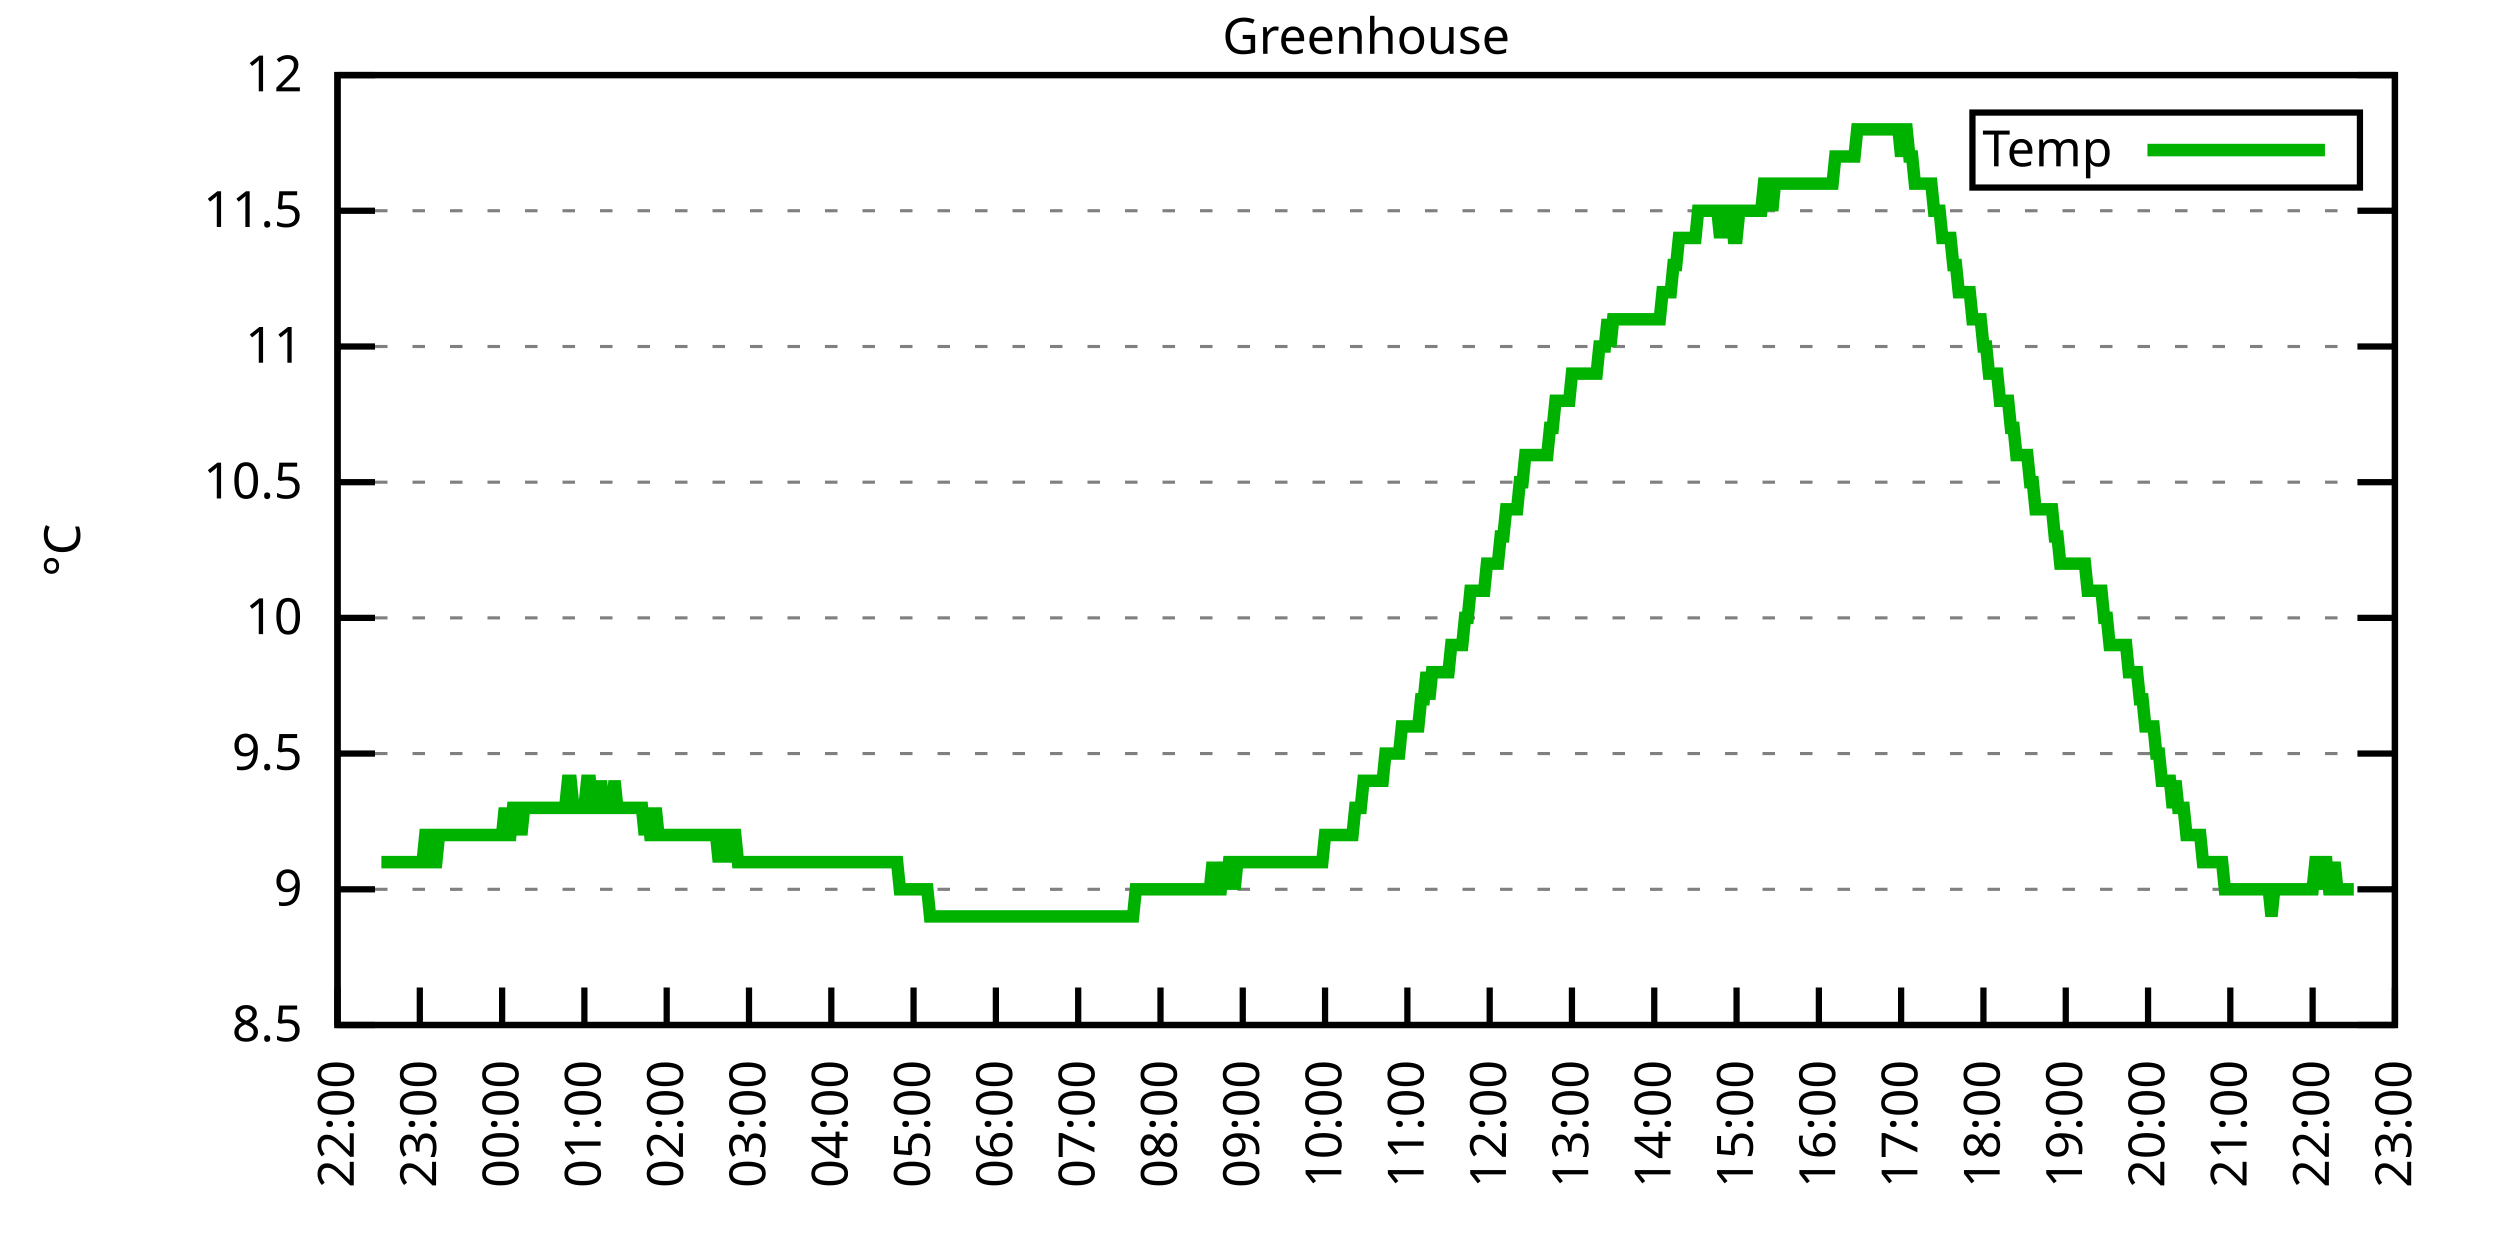
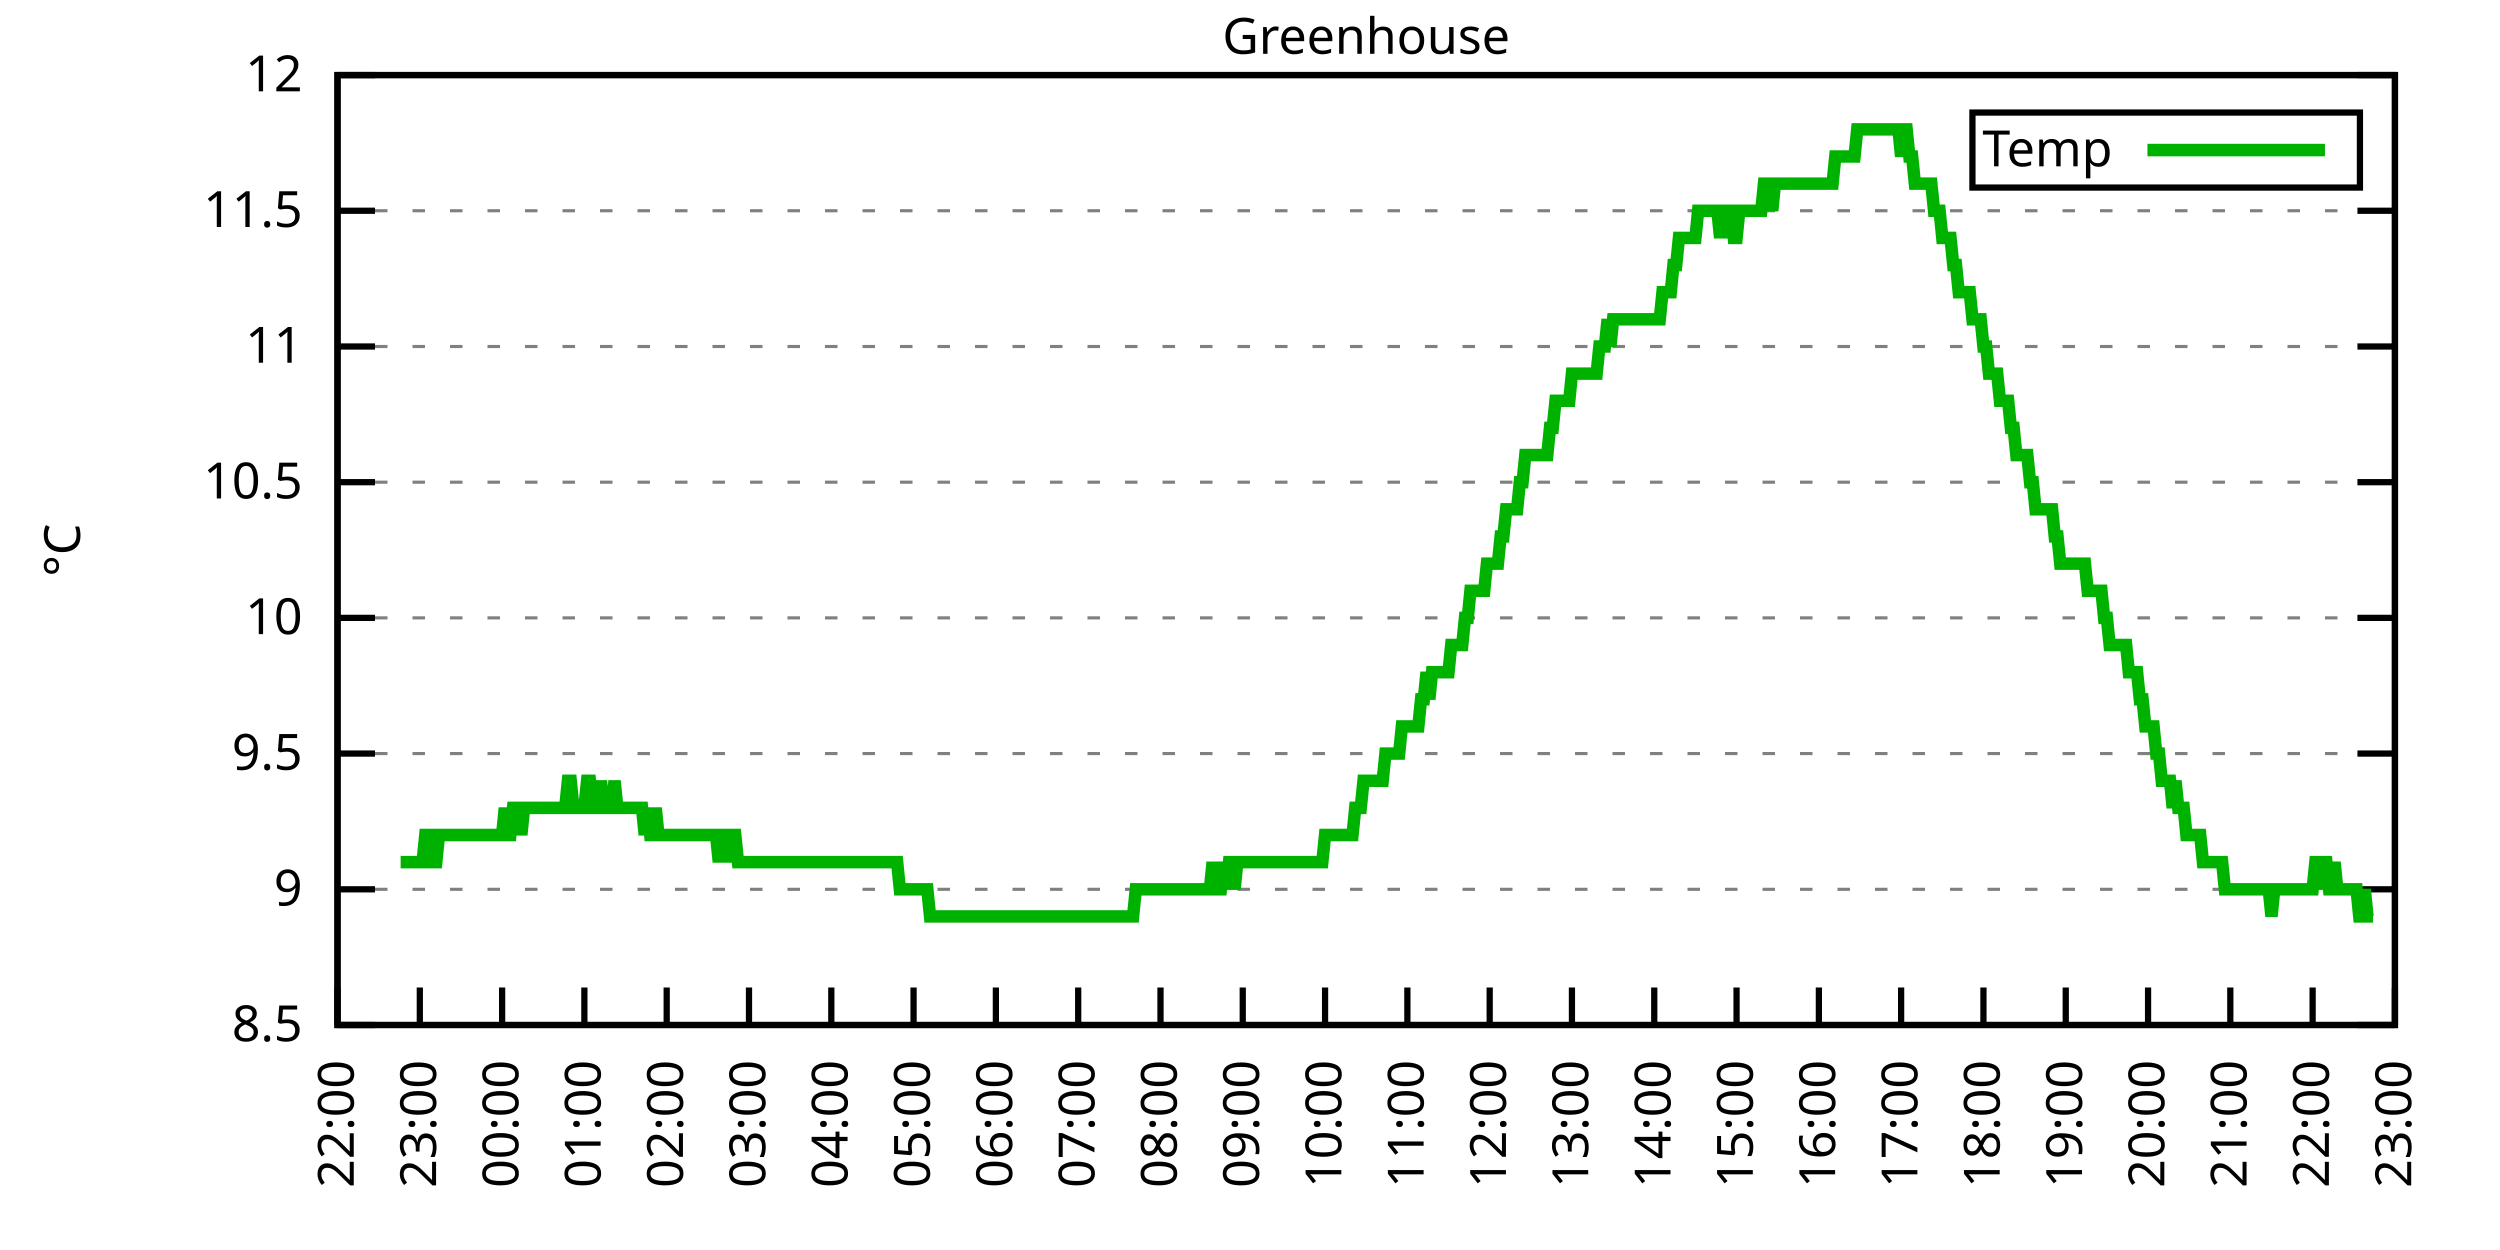
<svg xmlns="http://www.w3.org/2000/svg" xmlns:xlink="http://www.w3.org/1999/xlink" width="400" height="200" viewBox="0 0 400 200">
  <g id="gnuplot_canvas">
    <rect x="0" y="0" width="400" height="200" fill="none" />
    <defs>
      <circle id="gpDot" r="0.5" stroke-width="0.5" stroke="currentColor" />
      <path id="gpPt0" stroke-width="0.333" stroke="currentColor" d="M-1,0 h2 M0,-1 v2" />
      <path id="gpPt1" stroke-width="0.333" stroke="currentColor" d="M-1,-1 L1,1 M1,-1 L-1,1" />
      <path id="gpPt2" stroke-width="0.333" stroke="currentColor" d="M-1,0 L1,0 M0,-1 L0,1 M-1,-1 L1,1 M-1,1 L1,-1" />
      <rect id="gpPt3" stroke-width="0.333" stroke="currentColor" x="-1" y="-1" width="2" height="2" />
      <rect id="gpPt4" stroke-width="0.333" stroke="currentColor" fill="currentColor" x="-1" y="-1" width="2" height="2" />
      <circle id="gpPt5" stroke-width="0.333" stroke="currentColor" cx="0" cy="0" r="1" />
      <use xlink:href="#gpPt5" id="gpPt6" fill="currentColor" stroke="none" />
      <path id="gpPt7" stroke-width="0.333" stroke="currentColor" d="M0,-1.33 L-1.33,0.67 L1.33,0.67 z" />
      <use xlink:href="#gpPt7" id="gpPt8" fill="currentColor" stroke="none" />
      <use xlink:href="#gpPt7" id="gpPt9" stroke="currentColor" transform="rotate(180)" />
      <use xlink:href="#gpPt9" id="gpPt10" fill="currentColor" stroke="none" />
      <use xlink:href="#gpPt3" id="gpPt11" stroke="currentColor" transform="rotate(45)" />
      <use xlink:href="#gpPt11" id="gpPt12" fill="currentColor" stroke="none" />
      <path id="gpPt13" stroke-width="0.333" stroke="currentColor" d="M0,1.330 L1.265,0.411 L0.782,-1.067 L-0.782,-1.076 L-1.265,0.411 z" />
      <use xlink:href="#gpPt13" id="gpPt14" fill="currentColor" stroke="none" />
      <filter id="textbox" filterUnits="objectBoundingBox" x="0" y="0" height="1" width="1">
        <feFlood flood-color="white" flood-opacity="1" result="bgnd" />
        <feComposite in="SourceGraphic" in2="bgnd" operator="atop" />
      </filter>
      <filter id="greybox" filterUnits="objectBoundingBox" x="0" y="0" height="1" width="1">
        <feFlood flood-color="lightgrey" flood-opacity="1" result="grey" />
        <feComposite in="SourceGraphic" in2="grey" operator="atop" />
      </filter>
    </defs>
    <g fill="none" color="white" stroke="currentColor" stroke-width="1.00" stroke-linecap="butt" stroke-linejoin="miter">
</g>
    <g fill="none" color="black" stroke="currentColor" stroke-width="1.00" stroke-linecap="butt" stroke-linejoin="miter">
      <g stroke="none" shape-rendering="crispEdges">
        <polygon fill="rgb(255, 255, 255)" points="54.00,164.00 383.18,164.00 383.18,12.02 54.00,12.02 " />
      </g>
    </g>
    <g fill="none" color="black" stroke="currentColor" stroke-width="1.00" stroke-linecap="butt" stroke-linejoin="miter">
</g>
    <g fill="none" color="black" stroke="black" stroke-width="0.50" stroke-linecap="butt" stroke-linejoin="miter">
</g>
    <g fill="none" color="gray" stroke="currentColor" stroke-width="0.50" stroke-linecap="butt" stroke-linejoin="miter">
      <path stroke="gray" stroke-dasharray="2,4" class="gridline" d="M54.00,164.00 L383.19,164.00  " />
    </g>
    <g fill="none" color="gray" stroke="gray" stroke-width="1.00" stroke-linecap="butt" stroke-linejoin="miter">
</g>
    <g fill="none" color="black" stroke="currentColor" stroke-width="1.00" stroke-linecap="butt" stroke-linejoin="miter">
      <path stroke="black" d="M54.00,164.00 L60.00,164.00 M383.19,164.00 L377.19,164.00  " />
      <g transform="translate(48.40,166.60)" stroke="none" fill="black" font-family="Sans" font-size="8.00" text-anchor="end">
        <text>
          <tspan font-family="Sans"> 8.5</tspan>
        </text>
      </g>
    </g>
    <g fill="none" color="black" stroke="currentColor" stroke-width="1.00" stroke-linecap="butt" stroke-linejoin="miter">
</g>
    <g fill="none" color="black" stroke="black" stroke-width="0.50" stroke-linecap="butt" stroke-linejoin="miter">
</g>
    <g fill="none" color="gray" stroke="currentColor" stroke-width="0.50" stroke-linecap="butt" stroke-linejoin="miter">
      <path stroke="gray" stroke-dasharray="2,4" class="gridline" d="M54.00,142.29 L383.19,142.29  " />
    </g>
    <g fill="none" color="gray" stroke="gray" stroke-width="1.00" stroke-linecap="butt" stroke-linejoin="miter">
</g>
    <g fill="none" color="black" stroke="currentColor" stroke-width="1.00" stroke-linecap="butt" stroke-linejoin="miter">
      <path stroke="black" d="M54.00,142.29 L60.00,142.29 M383.19,142.29 L377.19,142.29  " />
      <g transform="translate(48.40,144.89)" stroke="none" fill="black" font-family="Sans" font-size="8.00" text-anchor="end">
        <text>
          <tspan font-family="Sans"> 9</tspan>
        </text>
      </g>
    </g>
    <g fill="none" color="black" stroke="currentColor" stroke-width="1.00" stroke-linecap="butt" stroke-linejoin="miter">
</g>
    <g fill="none" color="black" stroke="black" stroke-width="0.50" stroke-linecap="butt" stroke-linejoin="miter">
</g>
    <g fill="none" color="gray" stroke="currentColor" stroke-width="0.50" stroke-linecap="butt" stroke-linejoin="miter">
      <path stroke="gray" stroke-dasharray="2,4" class="gridline" d="M54.00,120.57 L383.19,120.57  " />
    </g>
    <g fill="none" color="gray" stroke="gray" stroke-width="1.00" stroke-linecap="butt" stroke-linejoin="miter">
</g>
    <g fill="none" color="black" stroke="currentColor" stroke-width="1.00" stroke-linecap="butt" stroke-linejoin="miter">
      <path stroke="black" d="M54.00,120.57 L60.00,120.57 M383.19,120.57 L377.19,120.57  " />
      <g transform="translate(48.40,123.17)" stroke="none" fill="black" font-family="Sans" font-size="8.00" text-anchor="end">
        <text>
          <tspan font-family="Sans"> 9.5</tspan>
        </text>
      </g>
    </g>
    <g fill="none" color="black" stroke="currentColor" stroke-width="1.00" stroke-linecap="butt" stroke-linejoin="miter">
</g>
    <g fill="none" color="black" stroke="black" stroke-width="0.50" stroke-linecap="butt" stroke-linejoin="miter">
</g>
    <g fill="none" color="gray" stroke="currentColor" stroke-width="0.50" stroke-linecap="butt" stroke-linejoin="miter">
      <path stroke="gray" stroke-dasharray="2,4" class="gridline" d="M54.00,98.86 L383.19,98.86  " />
    </g>
    <g fill="none" color="gray" stroke="gray" stroke-width="1.00" stroke-linecap="butt" stroke-linejoin="miter">
</g>
    <g fill="none" color="black" stroke="currentColor" stroke-width="1.00" stroke-linecap="butt" stroke-linejoin="miter">
      <path stroke="black" d="M54.00,98.86 L60.00,98.86 M383.19,98.86 L377.19,98.86  " />
      <g transform="translate(48.40,101.46)" stroke="none" fill="black" font-family="Sans" font-size="8.00" text-anchor="end">
        <text>
          <tspan font-family="Sans"> 10</tspan>
        </text>
      </g>
    </g>
    <g fill="none" color="black" stroke="currentColor" stroke-width="1.00" stroke-linecap="butt" stroke-linejoin="miter">
</g>
    <g fill="none" color="black" stroke="black" stroke-width="0.50" stroke-linecap="butt" stroke-linejoin="miter">
</g>
    <g fill="none" color="gray" stroke="currentColor" stroke-width="0.50" stroke-linecap="butt" stroke-linejoin="miter">
      <path stroke="gray" stroke-dasharray="2,4" class="gridline" d="M54.00,77.15 L383.19,77.15  " />
    </g>
    <g fill="none" color="gray" stroke="gray" stroke-width="1.00" stroke-linecap="butt" stroke-linejoin="miter">
</g>
    <g fill="none" color="black" stroke="currentColor" stroke-width="1.00" stroke-linecap="butt" stroke-linejoin="miter">
      <path stroke="black" d="M54.00,77.15 L60.00,77.15 M383.19,77.15 L377.19,77.15  " />
      <g transform="translate(48.40,79.75)" stroke="none" fill="black" font-family="Sans" font-size="8.00" text-anchor="end">
        <text>
          <tspan font-family="Sans"> 10.5</tspan>
        </text>
      </g>
    </g>
    <g fill="none" color="black" stroke="currentColor" stroke-width="1.00" stroke-linecap="butt" stroke-linejoin="miter">
</g>
    <g fill="none" color="black" stroke="black" stroke-width="0.50" stroke-linecap="butt" stroke-linejoin="miter">
</g>
    <g fill="none" color="gray" stroke="currentColor" stroke-width="0.50" stroke-linecap="butt" stroke-linejoin="miter">
      <path stroke="gray" stroke-dasharray="2,4" class="gridline" d="M54.00,55.44 L383.19,55.44  " />
    </g>
    <g fill="none" color="gray" stroke="gray" stroke-width="1.00" stroke-linecap="butt" stroke-linejoin="miter">
</g>
    <g fill="none" color="black" stroke="currentColor" stroke-width="1.00" stroke-linecap="butt" stroke-linejoin="miter">
      <path stroke="black" d="M54.00,55.44 L60.00,55.44 M383.19,55.44 L377.19,55.44  " />
      <g transform="translate(48.40,58.04)" stroke="none" fill="black" font-family="Sans" font-size="8.00" text-anchor="end">
        <text>
          <tspan font-family="Sans"> 11</tspan>
        </text>
      </g>
    </g>
    <g fill="none" color="black" stroke="currentColor" stroke-width="1.00" stroke-linecap="butt" stroke-linejoin="miter">
</g>
    <g fill="none" color="black" stroke="black" stroke-width="0.50" stroke-linecap="butt" stroke-linejoin="miter">
</g>
    <g fill="none" color="gray" stroke="currentColor" stroke-width="0.50" stroke-linecap="butt" stroke-linejoin="miter">
      <path stroke="gray" stroke-dasharray="2,4" class="gridline" d="M54.00,33.72 L383.19,33.72  " />
    </g>
    <g fill="none" color="gray" stroke="gray" stroke-width="1.00" stroke-linecap="butt" stroke-linejoin="miter">
</g>
    <g fill="none" color="black" stroke="currentColor" stroke-width="1.00" stroke-linecap="butt" stroke-linejoin="miter">
      <path stroke="black" d="M54.00,33.72 L60.00,33.72 M383.19,33.72 L377.19,33.72  " />
      <g transform="translate(48.40,36.32)" stroke="none" fill="black" font-family="Sans" font-size="8.00" text-anchor="end">
        <text>
          <tspan font-family="Sans"> 11.5</tspan>
        </text>
      </g>
    </g>
    <g fill="none" color="black" stroke="currentColor" stroke-width="1.00" stroke-linecap="butt" stroke-linejoin="miter">
</g>
    <g fill="none" color="black" stroke="black" stroke-width="0.50" stroke-linecap="butt" stroke-linejoin="miter">
</g>
    <g fill="none" color="gray" stroke="currentColor" stroke-width="0.50" stroke-linecap="butt" stroke-linejoin="miter">
      <path stroke="gray" stroke-dasharray="2,4" class="gridline" d="M54.00,12.01 L383.19,12.01  " />
    </g>
    <g fill="none" color="gray" stroke="gray" stroke-width="1.00" stroke-linecap="butt" stroke-linejoin="miter">
</g>
    <g fill="none" color="black" stroke="currentColor" stroke-width="1.00" stroke-linecap="butt" stroke-linejoin="miter">
      <path stroke="black" d="M54.00,12.01 L60.00,12.01 M383.19,12.01 L377.19,12.01  " />
      <g transform="translate(48.40,14.61)" stroke="none" fill="black" font-family="Sans" font-size="8.00" text-anchor="end">
        <text>
          <tspan font-family="Sans"> 12</tspan>
        </text>
      </g>
    </g>
    <g fill="none" color="black" stroke="currentColor" stroke-width="1.00" stroke-linecap="butt" stroke-linejoin="miter">
      <path stroke="black" d="M54.00,164.00 L54.00,158.00  " />
      <g transform="translate(56.60,169.60) rotate(270.00)" stroke="none" fill="black" font-family="Sans" font-size="8.00" text-anchor="end">
        <text>
          <tspan font-family="Sans">22:00</tspan>
        </text>
      </g>
    </g>
    <g fill="none" color="black" stroke="currentColor" stroke-width="1.00" stroke-linecap="butt" stroke-linejoin="miter">
      <path stroke="black" d="M67.17,164.00 L67.17,158.00  " />
      <g transform="translate(69.77,169.60) rotate(270.00)" stroke="none" fill="black" font-family="Sans" font-size="8.00" text-anchor="end">
        <text>
          <tspan font-family="Sans">23:00</tspan>
        </text>
      </g>
    </g>
    <g fill="none" color="black" stroke="currentColor" stroke-width="1.00" stroke-linecap="butt" stroke-linejoin="miter">
      <path stroke="black" d="M80.34,164.00 L80.34,158.00  " />
      <g transform="translate(82.94,169.60) rotate(270.00)" stroke="none" fill="black" font-family="Sans" font-size="8.00" text-anchor="end">
        <text>
          <tspan font-family="Sans">00:00</tspan>
        </text>
      </g>
    </g>
    <g fill="none" color="black" stroke="currentColor" stroke-width="1.00" stroke-linecap="butt" stroke-linejoin="miter">
      <path stroke="black" d="M93.50,164.00 L93.50,158.00  " />
      <g transform="translate(96.10,169.60) rotate(270.00)" stroke="none" fill="black" font-family="Sans" font-size="8.00" text-anchor="end">
        <text>
          <tspan font-family="Sans">01:00</tspan>
        </text>
      </g>
    </g>
    <g fill="none" color="black" stroke="currentColor" stroke-width="1.00" stroke-linecap="butt" stroke-linejoin="miter">
      <path stroke="black" d="M106.67,164.00 L106.67,158.00  " />
      <g transform="translate(109.27,169.60) rotate(270.00)" stroke="none" fill="black" font-family="Sans" font-size="8.00" text-anchor="end">
        <text>
          <tspan font-family="Sans">02:00</tspan>
        </text>
      </g>
    </g>
    <g fill="none" color="black" stroke="currentColor" stroke-width="1.00" stroke-linecap="butt" stroke-linejoin="miter">
      <path stroke="black" d="M119.84,164.00 L119.84,158.00  " />
      <g transform="translate(122.44,169.60) rotate(270.00)" stroke="none" fill="black" font-family="Sans" font-size="8.00" text-anchor="end">
        <text>
          <tspan font-family="Sans">03:00</tspan>
        </text>
      </g>
    </g>
    <g fill="none" color="black" stroke="currentColor" stroke-width="1.00" stroke-linecap="butt" stroke-linejoin="miter">
      <path stroke="black" d="M133.01,164.00 L133.01,158.00  " />
      <g transform="translate(135.61,169.60) rotate(270.00)" stroke="none" fill="black" font-family="Sans" font-size="8.00" text-anchor="end">
        <text>
          <tspan font-family="Sans">04:00</tspan>
        </text>
      </g>
    </g>
    <g fill="none" color="black" stroke="currentColor" stroke-width="1.00" stroke-linecap="butt" stroke-linejoin="miter">
      <path stroke="black" d="M146.17,164.00 L146.17,158.00  " />
      <g transform="translate(148.77,169.60) rotate(270.00)" stroke="none" fill="black" font-family="Sans" font-size="8.00" text-anchor="end">
        <text>
          <tspan font-family="Sans">05:00</tspan>
        </text>
      </g>
    </g>
    <g fill="none" color="black" stroke="currentColor" stroke-width="1.00" stroke-linecap="butt" stroke-linejoin="miter">
      <path stroke="black" d="M159.34,164.00 L159.34,158.00  " />
      <g transform="translate(161.94,169.60) rotate(270.00)" stroke="none" fill="black" font-family="Sans" font-size="8.00" text-anchor="end">
        <text>
          <tspan font-family="Sans">06:00</tspan>
        </text>
      </g>
    </g>
    <g fill="none" color="black" stroke="currentColor" stroke-width="1.00" stroke-linecap="butt" stroke-linejoin="miter">
      <path stroke="black" d="M172.51,164.00 L172.51,158.00  " />
      <g transform="translate(175.11,169.60) rotate(270.00)" stroke="none" fill="black" font-family="Sans" font-size="8.00" text-anchor="end">
        <text>
          <tspan font-family="Sans">07:00</tspan>
        </text>
      </g>
    </g>
    <g fill="none" color="black" stroke="currentColor" stroke-width="1.00" stroke-linecap="butt" stroke-linejoin="miter">
      <path stroke="black" d="M185.68,164.00 L185.68,158.00  " />
      <g transform="translate(188.28,169.60) rotate(270.00)" stroke="none" fill="black" font-family="Sans" font-size="8.00" text-anchor="end">
        <text>
          <tspan font-family="Sans">08:00</tspan>
        </text>
      </g>
    </g>
    <g fill="none" color="black" stroke="currentColor" stroke-width="1.00" stroke-linecap="butt" stroke-linejoin="miter">
      <path stroke="black" d="M198.84,164.00 L198.84,158.00  " />
      <g transform="translate(201.44,169.60) rotate(270.00)" stroke="none" fill="black" font-family="Sans" font-size="8.00" text-anchor="end">
        <text>
          <tspan font-family="Sans">09:00</tspan>
        </text>
      </g>
    </g>
    <g fill="none" color="black" stroke="currentColor" stroke-width="1.00" stroke-linecap="butt" stroke-linejoin="miter">
      <path stroke="black" d="M212.01,164.00 L212.01,158.00  " />
      <g transform="translate(214.61,169.60) rotate(270.00)" stroke="none" fill="black" font-family="Sans" font-size="8.00" text-anchor="end">
        <text>
          <tspan font-family="Sans">10:00</tspan>
        </text>
      </g>
    </g>
    <g fill="none" color="black" stroke="currentColor" stroke-width="1.00" stroke-linecap="butt" stroke-linejoin="miter">
      <path stroke="black" d="M225.18,164.00 L225.18,158.00  " />
      <g transform="translate(227.78,169.60) rotate(270.00)" stroke="none" fill="black" font-family="Sans" font-size="8.00" text-anchor="end">
        <text>
          <tspan font-family="Sans">11:00</tspan>
        </text>
      </g>
    </g>
    <g fill="none" color="black" stroke="currentColor" stroke-width="1.00" stroke-linecap="butt" stroke-linejoin="miter">
      <path stroke="black" d="M238.35,164.00 L238.35,158.00  " />
      <g transform="translate(240.95,169.60) rotate(270.00)" stroke="none" fill="black" font-family="Sans" font-size="8.00" text-anchor="end">
        <text>
          <tspan font-family="Sans">12:00</tspan>
        </text>
      </g>
    </g>
    <g fill="none" color="black" stroke="currentColor" stroke-width="1.00" stroke-linecap="butt" stroke-linejoin="miter">
      <path stroke="black" d="M251.51,164.00 L251.51,158.00  " />
      <g transform="translate(254.11,169.60) rotate(270.00)" stroke="none" fill="black" font-family="Sans" font-size="8.00" text-anchor="end">
        <text>
          <tspan font-family="Sans">13:00</tspan>
        </text>
      </g>
    </g>
    <g fill="none" color="black" stroke="currentColor" stroke-width="1.00" stroke-linecap="butt" stroke-linejoin="miter">
      <path stroke="black" d="M264.68,164.00 L264.68,158.00  " />
      <g transform="translate(267.28,169.60) rotate(270.00)" stroke="none" fill="black" font-family="Sans" font-size="8.00" text-anchor="end">
        <text>
          <tspan font-family="Sans">14:00</tspan>
        </text>
      </g>
    </g>
    <g fill="none" color="black" stroke="currentColor" stroke-width="1.00" stroke-linecap="butt" stroke-linejoin="miter">
      <path stroke="black" d="M277.85,164.00 L277.85,158.00  " />
      <g transform="translate(280.45,169.60) rotate(270.00)" stroke="none" fill="black" font-family="Sans" font-size="8.00" text-anchor="end">
        <text>
          <tspan font-family="Sans">15:00</tspan>
        </text>
      </g>
    </g>
    <g fill="none" color="black" stroke="currentColor" stroke-width="1.00" stroke-linecap="butt" stroke-linejoin="miter">
      <path stroke="black" d="M291.02,164.00 L291.02,158.00  " />
      <g transform="translate(293.62,169.60) rotate(270.00)" stroke="none" fill="black" font-family="Sans" font-size="8.00" text-anchor="end">
        <text>
          <tspan font-family="Sans">16:00</tspan>
        </text>
      </g>
    </g>
    <g fill="none" color="black" stroke="currentColor" stroke-width="1.00" stroke-linecap="butt" stroke-linejoin="miter">
      <path stroke="black" d="M304.18,164.00 L304.18,158.00  " />
      <g transform="translate(306.78,169.60) rotate(270.00)" stroke="none" fill="black" font-family="Sans" font-size="8.00" text-anchor="end">
        <text>
          <tspan font-family="Sans">17:00</tspan>
        </text>
      </g>
    </g>
    <g fill="none" color="black" stroke="currentColor" stroke-width="1.00" stroke-linecap="butt" stroke-linejoin="miter">
      <path stroke="black" d="M317.35,164.00 L317.35,158.00  " />
      <g transform="translate(319.95,169.60) rotate(270.00)" stroke="none" fill="black" font-family="Sans" font-size="8.00" text-anchor="end">
        <text>
          <tspan font-family="Sans">18:00</tspan>
        </text>
      </g>
    </g>
    <g fill="none" color="black" stroke="currentColor" stroke-width="1.00" stroke-linecap="butt" stroke-linejoin="miter">
      <path stroke="black" d="M330.52,164.00 L330.52,158.00  " />
      <g transform="translate(333.12,169.60) rotate(270.00)" stroke="none" fill="black" font-family="Sans" font-size="8.00" text-anchor="end">
        <text>
          <tspan font-family="Sans">19:00</tspan>
        </text>
      </g>
    </g>
    <g fill="none" color="black" stroke="currentColor" stroke-width="1.00" stroke-linecap="butt" stroke-linejoin="miter">
      <path stroke="black" d="M343.69,164.00 L343.69,158.00  " />
      <g transform="translate(346.29,169.60) rotate(270.00)" stroke="none" fill="black" font-family="Sans" font-size="8.00" text-anchor="end">
        <text>
          <tspan font-family="Sans">20:00</tspan>
        </text>
      </g>
    </g>
    <g fill="none" color="black" stroke="currentColor" stroke-width="1.00" stroke-linecap="butt" stroke-linejoin="miter">
      <path stroke="black" d="M356.85,164.00 L356.85,158.00  " />
      <g transform="translate(359.45,169.60) rotate(270.00)" stroke="none" fill="black" font-family="Sans" font-size="8.00" text-anchor="end">
        <text>
          <tspan font-family="Sans">21:00</tspan>
        </text>
      </g>
    </g>
    <g fill="none" color="black" stroke="currentColor" stroke-width="1.00" stroke-linecap="butt" stroke-linejoin="miter">
      <path stroke="black" d="M370.02,164.00 L370.02,158.00  " />
      <g transform="translate(372.62,169.60) rotate(270.00)" stroke="none" fill="black" font-family="Sans" font-size="8.00" text-anchor="end">
        <text>
          <tspan font-family="Sans">22:00</tspan>
        </text>
      </g>
    </g>
    <g fill="none" color="black" stroke="currentColor" stroke-width="1.00" stroke-linecap="butt" stroke-linejoin="miter">
      <path stroke="black" d="M383.19,164.00 L383.19,158.00  " />
      <g transform="translate(385.79,169.60) rotate(270.00)" stroke="none" fill="black" font-family="Sans" font-size="8.00" text-anchor="end">
        <text>
          <tspan font-family="Sans">23:00</tspan>
        </text>
      </g>
    </g>
    <g fill="none" color="black" stroke="currentColor" stroke-width="1.00" stroke-linecap="butt" stroke-linejoin="miter">
</g>
    <g fill="none" color="black" stroke="currentColor" stroke-width="1.00" stroke-linecap="butt" stroke-linejoin="miter">
      <path stroke="black" d="M54.00,12.01 L54.00,164.00 L383.19,164.00 L383.19,12.01 L54.00,12.01 Z  " />
    </g>
    <g fill="none" color="black" stroke="currentColor" stroke-width="1.00" stroke-linecap="butt" stroke-linejoin="miter">
</g>
    <g fill="none" color="black" stroke="currentColor" stroke-width="1.00" stroke-linecap="butt" stroke-linejoin="miter">
      <path stroke="black" d="M315.59,30.01 L315.59,18.01 L377.59,18.01 L377.59,30.01 L315.59,30.01 Z  " />
    </g>
    <g id="Greenhouse_plot_1">
      <g fill="none" color="white" stroke="black" stroke-width="2.00" stroke-linecap="butt" stroke-linejoin="miter">
</g>
      <g fill="none" color="black" stroke="currentColor" stroke-width="2.00" stroke-linecap="butt" stroke-linejoin="miter">
        <g transform="translate(337.99,26.61)" stroke="none" fill="black" font-family="Sans" font-size="8.00" text-anchor="end">
          <text>
            <tspan font-family="Sans">Temp</tspan>
          </text>
        </g>
      </g>
      <g fill="none" color="black" stroke="currentColor" stroke-width="2.00" stroke-linecap="butt" stroke-linejoin="miter">
-         <path stroke="rgb(  0, 178,   0)" d="M343.59,24.01 L371.99,24.01 M61.02,137.94 L61.46,137.94 L61.90,137.94 L62.34,137.94 L62.78,137.94 L63.22,137.94   L63.66,137.94 L64.10,137.94 L64.53,137.94 L64.97,137.94 L65.41,137.94 L65.85,137.94 L66.29,137.94 L66.73,137.94   L67.17,137.94 L67.61,137.94 L68.05,133.60 L68.48,133.60 L68.92,137.94 L69.36,137.94 L69.80,137.94 L70.24,133.60   L70.68,133.60 L71.12,133.60 L71.56,133.60 L72.00,133.60 L72.43,133.60 L72.87,133.60 L73.31,133.60 L73.75,133.60   L74.19,133.60 L74.63,133.60 L75.07,133.60 L75.51,133.60 L75.95,133.60 L76.38,133.60 L76.82,133.60 L77.26,133.60   L77.70,133.60 L78.14,133.60 L78.58,133.60 L79.02,133.60 L79.46,133.60 L79.90,133.60 L80.34,133.60 L80.77,129.26   L81.21,133.60 L81.65,133.60 L82.09,129.26 L82.53,129.26 L82.97,129.26 L83.41,133.60 L83.85,129.26 L84.29,129.26   L84.72,129.26 L85.16,129.26 L85.60,129.26 L86.04,129.26 L86.48,129.26 L86.92,129.26 L87.36,129.26 L87.80,129.26   L88.24,129.26 L88.67,129.26 L89.11,129.26 L89.55,129.26 L89.99,129.26 L90.43,129.26 L90.87,124.92 L91.31,124.92   L91.75,129.26 L92.19,129.26 L92.62,129.26 L93.06,129.26 L93.50,129.26 L93.94,124.92 L94.38,124.92 L94.82,129.26   L95.26,129.26 L95.70,129.26 L96.14,124.92 L96.58,129.26 L97.01,129.26 L97.45,129.26 L97.89,129.26 L98.33,124.92   L98.77,129.26 L99.21,129.26 L99.65,129.26 L100.09,129.26 L100.53,129.26 L100.96,129.26 L101.40,129.26 L101.84,129.26   L102.28,129.26 L102.72,129.26 L103.16,133.60 L103.60,129.26 L104.04,133.60 L104.48,133.60 L104.91,129.26 L105.35,133.60   L105.79,133.60 L106.23,133.60 L106.67,133.60 L107.11,133.60 L107.55,133.60 L107.99,133.60 L108.43,133.60 L108.87,133.60   L109.30,133.60 L109.74,133.60 L110.18,133.60 L110.62,133.60 L111.06,133.60 L111.50,133.60 L111.94,133.60 L112.38,133.60   L112.82,133.60 L113.25,133.60 L113.69,133.60 L114.13,133.60 L114.57,133.60 L115.01,137.94 L115.45,133.60 L115.89,133.60   L116.33,137.94 L116.77,133.60 L117.20,133.60 L117.64,133.60 L118.08,137.94 L118.52,137.94 L118.96,137.94 L119.40,137.94   L119.84,137.94 L120.28,137.94 L120.72,137.94 L121.15,137.94 L121.59,137.94 L122.03,137.94 L122.47,137.94 L122.91,137.94   L123.35,137.94 L123.79,137.94 L124.23,137.94 L124.67,137.94 L125.11,137.94 L125.54,137.94 L125.98,137.94 L126.42,137.94   L126.86,137.94 L127.30,137.94 L127.74,137.94 L128.18,137.94 L128.62,137.94 L129.06,137.94 L129.49,137.94 L129.93,137.94   L130.37,137.94 L130.81,137.94 L131.25,137.94 L131.69,137.94 L132.13,137.94 L132.57,137.94 L133.01,137.94 L133.44,137.94   L133.88,137.94 L134.32,137.94 L134.76,137.94 L135.20,137.94 L135.64,137.94 L136.08,137.94 L136.52,137.94 L136.96,137.94   L137.39,137.94 L137.83,137.94 L138.27,137.94 L138.71,137.94 L139.15,137.94 L139.59,137.94 L140.03,137.94 L140.47,137.94   L140.91,137.94 L141.35,137.94 L141.78,137.94 L142.22,137.94 L142.66,137.94 L143.10,137.94 L143.54,137.94 L143.98,142.29   L144.42,142.29 L144.86,142.29 L145.30,142.29 L145.73,142.29 L146.17,142.29 L146.61,142.29 L147.05,142.29 L147.49,142.29   L147.93,142.29 L148.37,142.29 L148.81,146.63 L149.25,146.63 L149.68,146.63 L150.12,146.63 L150.56,146.63 L151.00,146.63   L151.44,146.63 L151.88,146.63 L152.32,146.63 L152.76,146.63 L153.20,146.63 L153.63,146.63 L154.07,146.63 L154.51,146.63   L154.95,146.63 L155.39,146.63 L155.83,146.63 L156.27,146.63 L156.71,146.63 L157.15,146.63 L157.59,146.63 L158.02,146.63   L158.46,146.63 L158.90,146.63 L159.34,146.63 L159.78,146.63 L160.22,146.63 L160.66,146.63 L161.10,146.63 L161.54,146.63   L161.97,146.63 L162.41,146.63 L162.85,146.63 L163.29,146.63 L163.73,146.63 L164.17,146.63 L164.61,146.63 L165.05,146.63   L165.49,146.63 L165.92,146.63 L166.36,146.63 L166.80,146.63 L167.24,146.63 L167.68,146.63 L168.12,146.63 L168.56,146.63   L169.00,146.63 L169.44,146.63 L169.87,146.63 L170.31,146.63 L170.75,146.63 L171.19,146.63 L171.63,146.63 L172.07,146.63   L172.51,146.63 L172.95,146.63 L173.39,146.63 L173.83,146.63 L174.26,146.63 L174.70,146.63 L175.14,146.63 L175.58,146.63   L176.02,146.63 L176.46,146.63 L176.90,146.63 L177.34,146.63 L177.78,146.63 L178.21,146.63 L178.65,146.63 L179.09,146.63   L179.53,146.63 L179.97,146.63 L180.41,146.63 L180.85,146.63 L181.29,146.63 L181.73,142.29 L182.16,142.29 L182.60,142.29   L183.04,142.29 L183.48,142.29 L183.92,142.29 L184.36,142.29 L184.80,142.29 L185.24,142.29 L185.68,142.29 L186.11,142.29   L186.55,142.29 L186.99,142.29 L187.43,142.29 L187.87,142.29 L188.31,142.29 L188.75,142.29 L189.19,142.29 L189.63,142.29   L190.07,142.29 L190.50,142.29 L190.94,142.29 L191.38,142.29 L191.82,142.29 L192.26,142.29 L192.70,142.29 L193.14,142.29   L193.58,142.29 L194.02,137.94 L194.45,142.29 L194.89,142.29 L195.33,142.29 L195.77,137.94 L196.21,142.29 L196.65,137.94   L197.09,137.94 L197.53,142.29 L197.97,137.94 L198.40,137.94 L198.84,137.94 L199.28,137.94 L199.72,137.94 L200.16,137.94   L200.60,137.94 L201.04,137.94 L201.48,137.94 L201.92,137.94 L202.35,137.94 L202.79,137.94 L203.23,137.94 L203.67,137.94   L204.11,137.94 L204.55,137.94 L204.99,137.94 L205.43,137.94 L205.87,137.94 L206.31,137.94 L206.74,137.94 L207.18,137.94   L207.62,137.94 L208.06,137.94 L208.50,137.94 L208.94,137.94 L209.38,137.94 L209.82,137.94 L210.26,137.94 L210.69,137.94   L211.13,137.94 L211.57,137.94 L212.01,133.60 L212.45,133.60 L212.89,133.60 L213.33,133.60 L213.77,133.60 L214.21,133.60   L214.64,133.60 L215.08,133.60 L215.52,133.60 L215.96,133.60 L216.40,133.60 L216.84,129.26 L217.28,129.26 L217.72,129.26   L218.16,124.92 L218.60,124.92 L219.03,124.92 L219.47,124.92 L219.91,124.92 L220.35,124.92 L220.79,124.92 L221.23,124.92   L221.67,120.57 L222.11,120.57 L222.55,120.57 L222.98,120.57 L223.42,120.57 L223.86,120.57 L224.30,116.23 L224.74,116.23   L225.18,116.23 L225.62,116.23 L226.06,116.23 L226.50,116.23 L226.93,116.23 L227.37,111.89 L227.81,111.89 L228.25,107.55   L228.69,111.89 L229.13,107.55 L229.57,107.55 L230.01,107.55 L230.45,107.55 L230.88,107.55 L231.32,107.55 L231.76,107.55   L232.20,103.20 L232.64,103.20 L233.08,103.20 L233.52,103.20 L233.96,103.20 L234.40,98.86 L234.84,98.86 L235.27,94.52   L235.71,94.52 L236.15,94.52 L236.59,94.52 L237.03,94.52 L237.47,94.52 L237.91,90.18 L238.35,90.18 L238.79,90.18   L239.22,90.18 L239.66,90.18 L240.10,85.83 L240.54,85.83 L240.98,81.49 L241.42,81.49 L241.86,81.49 L242.30,81.49   L242.74,81.49 L243.17,77.15 L243.61,77.15 L244.05,72.81 L244.49,72.81 L244.93,72.81 L245.37,72.81 L245.81,72.81   L246.25,72.81 L246.69,72.81 L247.12,72.81 L247.56,72.81 L248.00,68.46 L248.44,68.46 L248.88,64.12 L249.32,64.12   L249.76,64.12 L250.20,64.12 L250.64,64.12 L251.08,64.12 L251.51,59.78 L251.95,59.78 L252.39,59.78 L252.83,59.78   L253.27,59.78 L253.71,59.78 L254.15,59.78 L254.59,59.78 L255.03,59.78 L255.46,59.78 L255.90,55.44 L256.34,55.44   L256.78,55.44 L257.22,51.09 L257.66,55.44 L258.10,51.09 L258.54,51.09 L258.98,51.09 L259.41,51.09 L259.85,51.09   L260.29,51.09 L260.73,51.09 L261.17,51.09 L261.61,51.09 L262.05,51.09 L262.49,51.09 L262.93,51.09 L263.36,51.09   L263.80,51.09 L264.24,51.09 L264.68,51.09 L265.12,51.09 L265.56,51.09 L266.00,46.75 L266.44,46.75 L266.88,46.75   L267.32,46.75 L267.75,42.41 L268.19,42.41 L268.63,38.07 L269.07,38.07 L269.51,38.07 L269.95,38.07 L270.39,38.07   L270.83,38.07 L271.27,38.07 L271.70,33.72 L272.14,33.72 L272.58,33.72 L273.02,33.72 L273.46,33.72 L273.90,33.72   L274.34,33.72 L274.78,33.72 L275.22,38.07 L275.65,33.72 L276.09,38.07 L276.53,33.72 L276.97,33.72 L277.41,38.07   L277.85,38.07 L278.29,33.72 L278.73,33.72 L279.17,33.72 L279.60,33.72 L280.04,33.72 L280.48,33.72 L280.92,33.72   L281.36,33.72 L281.80,33.72 L282.24,29.38 L282.68,29.38 L283.12,29.38 L283.56,33.72 L283.99,29.38 L284.43,29.38   L284.87,29.38 L285.31,29.38 L285.75,29.38 L286.19,29.38 L286.63,29.38 L287.07,29.38 L287.51,29.38 L287.94,29.38   L288.38,29.38 L288.82,29.38 L289.26,29.38 L289.70,29.38 L290.14,29.38 L290.58,29.38 L291.02,29.38 L291.46,29.38   L291.89,29.38 L292.33,29.38 L292.77,29.38 L293.21,29.38 L293.65,25.04 L294.09,25.04 L294.53,25.04 L294.97,25.04   L295.41,25.04 L295.84,25.04 L296.28,25.04 L296.72,25.04 L297.16,20.70 L297.60,20.70 L298.04,20.70 L298.48,20.70   L298.92,20.70 L299.36,20.70 L299.80,20.70 L300.23,20.70 L300.67,20.70 L301.11,20.70 L301.55,20.70 L301.99,20.70   L302.43,20.70 L302.87,20.70 L303.31,20.70 L303.75,20.70 L304.18,25.04 L304.62,20.70 L305.06,20.70 L305.50,25.04   L305.94,25.04 L306.38,29.38 L306.82,29.38 L307.26,29.38 L307.70,29.38 L308.13,29.38 L308.57,29.38 L309.01,29.38   L309.45,33.72 L309.89,33.72 L310.33,33.72 L310.77,38.07 L311.21,38.07 L311.65,38.07 L312.08,38.07 L312.52,42.41   L312.96,42.41 L313.40,46.75 L313.84,46.75 L314.28,46.75 L314.72,46.75 L315.16,46.75 L315.60,51.09 L316.04,51.09   L316.47,51.09 L316.91,51.09 L317.35,55.44 L317.79,55.44 L318.23,59.78 L318.67,59.78 L319.11,59.78 L319.55,59.78   L319.99,64.12 L320.42,64.12 L320.86,64.12 L321.30,64.12 L321.74,68.46 L322.18,68.46 L322.62,72.81 L323.06,72.81   L323.50,72.81 L323.94,72.81 L324.37,72.81 L324.81,77.15 L325.25,77.15 L325.69,81.49 L326.13,81.49 L326.57,81.49   L327.01,81.49 L327.45,81.49 L327.89,81.49 L328.33,81.49 L328.76,85.83 L329.20,85.83 L329.64,90.18 L330.08,90.18   L330.52,90.18 L330.96,90.18 L331.40,90.18 L331.84,90.18 L332.28,90.18 L332.71,90.18 L333.15,90.18 L333.59,90.18   L334.03,94.52 L334.47,94.52 L334.91,94.52 L335.35,94.52 L335.79,94.52 L336.23,94.52 L336.66,98.86 L337.10,98.86   L337.54,103.20 L337.98,103.20 L338.42,103.20 L338.86,103.20 L339.30,103.20 L339.74,103.20 L340.18,103.20 L340.61,107.55   L341.05,107.55 L341.49,107.55 L341.93,107.55 L342.37,111.89 L342.81,111.89 L343.25,116.23 L343.69,116.23 L344.13,116.23   L344.57,116.23 L345.00,120.57 L345.44,120.57 L345.88,124.92 L346.32,124.92 L346.76,124.92 L347.20,124.92 L347.64,129.26   L348.08,124.92 L348.52,129.26 L348.95,129.26 L349.39,129.26 L349.83,133.60 L350.27,133.60 L350.71,133.60 L351.15,133.60   L351.59,133.60 L352.03,133.60 L352.47,137.94 L352.90,137.94 L353.34,137.94 L353.78,137.94 L354.22,137.94 L354.66,137.94   L355.10,137.94 L355.54,137.94 L355.98,142.29 L356.42,142.29 L356.85,142.29 L357.29,142.29 L357.73,142.29 L358.17,142.29   L358.61,142.29 L359.05,142.29 L359.49,142.29 L359.93,142.29 L360.37,142.29 L360.81,142.29 L361.24,142.29 L361.68,142.29   L362.12,142.29 L362.56,142.29 L363.00,142.29 L363.44,146.63 L363.88,142.29 L364.32,142.29 L364.76,142.29 L365.19,142.29   L365.63,142.29 L366.07,142.29 L366.51,142.29 L366.95,142.29 L367.39,142.29 L367.83,142.29 L368.27,142.29 L368.71,142.29   L369.14,142.29 L369.58,142.29 L370.02,142.29 L370.46,137.94 L370.90,137.94 L371.34,142.29 L371.78,137.94 L372.22,137.94   L372.66,142.29 L373.09,142.29 L373.53,137.94 L373.97,142.29 L374.41,142.29 L374.85,142.29 L375.29,142.29 L375.73,142.29   L376.17,142.29 L376.61,142.29  " />
+         <path stroke="rgb(  0, 178,   0)" d="M343.59,24.01 L371.99,24.01 M64.10,137.94 L64.53,137.94 L64.97,137.94 L65.41,137.94 L65.85,137.94 L66.29,137.94   L66.73,137.94 L67.17,137.94 L67.61,137.94 L68.05,133.60 L68.48,133.60 L68.92,137.94 L69.36,137.94 L69.80,137.94   L70.24,133.60 L70.68,133.60 L71.12,133.60 L71.56,133.60 L72.00,133.60 L72.43,133.60 L72.87,133.60 L73.31,133.60   L73.75,133.60 L74.19,133.60 L74.63,133.60 L75.07,133.60 L75.51,133.60 L75.95,133.60 L76.38,133.60 L76.82,133.60   L77.26,133.60 L77.70,133.60 L78.14,133.60 L78.58,133.60 L79.02,133.60 L79.46,133.60 L79.90,133.60 L80.34,133.60   L80.77,129.26 L81.21,133.60 L81.65,133.60 L82.09,129.26 L82.53,129.26 L82.97,129.26 L83.41,133.60 L83.85,129.26   L84.29,129.26 L84.72,129.26 L85.16,129.26 L85.60,129.26 L86.04,129.26 L86.48,129.26 L86.92,129.26 L87.36,129.26   L87.80,129.26 L88.24,129.26 L88.67,129.26 L89.11,129.26 L89.55,129.26 L89.99,129.26 L90.43,129.26 L90.87,124.92   L91.31,124.92 L91.75,129.26 L92.19,129.26 L92.62,129.26 L93.06,129.26 L93.50,129.26 L93.94,124.92 L94.38,124.92   L94.82,129.26 L95.26,129.26 L95.70,129.26 L96.14,124.92 L96.58,129.26 L97.01,129.26 L97.45,129.26 L97.89,129.26   L98.33,124.92 L98.77,129.26 L99.21,129.26 L99.65,129.26 L100.09,129.26 L100.53,129.26 L100.96,129.26 L101.40,129.26   L101.84,129.26 L102.28,129.26 L102.72,129.26 L103.16,133.60 L103.60,129.26 L104.04,133.60 L104.48,133.60 L104.91,129.26   L105.35,133.60 L105.79,133.60 L106.23,133.60 L106.67,133.60 L107.11,133.60 L107.55,133.60 L107.99,133.60 L108.43,133.60   L108.87,133.60 L109.30,133.60 L109.74,133.60 L110.18,133.60 L110.62,133.60 L111.06,133.60 L111.50,133.60 L111.94,133.60   L112.38,133.60 L112.82,133.60 L113.25,133.60 L113.69,133.60 L114.13,133.60 L114.57,133.60 L115.01,137.94 L115.45,133.60   L115.89,133.60 L116.33,137.94 L116.77,133.60 L117.20,133.60 L117.64,133.60 L118.08,137.94 L118.52,137.94 L118.96,137.94   L119.40,137.94 L119.84,137.94 L120.28,137.94 L120.72,137.94 L121.15,137.94 L121.59,137.94 L122.03,137.94 L122.47,137.94   L122.91,137.94 L123.35,137.94 L123.79,137.94 L124.23,137.94 L124.67,137.94 L125.11,137.94 L125.54,137.94 L125.98,137.94   L126.42,137.94 L126.86,137.94 L127.30,137.94 L127.74,137.94 L128.18,137.94 L128.62,137.94 L129.06,137.94 L129.49,137.94   L129.93,137.94 L130.37,137.94 L130.81,137.94 L131.25,137.94 L131.69,137.94 L132.13,137.94 L132.57,137.94 L133.01,137.94   L133.44,137.94 L133.88,137.94 L134.32,137.94 L134.76,137.94 L135.20,137.94 L135.64,137.94 L136.08,137.94 L136.52,137.94   L136.96,137.94 L137.39,137.94 L137.83,137.94 L138.27,137.94 L138.71,137.94 L139.15,137.94 L139.59,137.94 L140.03,137.94   L140.47,137.94 L140.91,137.94 L141.35,137.94 L141.78,137.94 L142.22,137.94 L142.66,137.94 L143.10,137.94 L143.54,137.94   L143.98,142.29 L144.42,142.29 L144.86,142.29 L145.30,142.29 L145.73,142.29 L146.17,142.29 L146.61,142.29 L147.05,142.29   L147.49,142.29 L147.93,142.29 L148.37,142.29 L148.81,146.63 L149.25,146.63 L149.68,146.63 L150.12,146.63 L150.56,146.63   L151.00,146.63 L151.44,146.63 L151.88,146.63 L152.32,146.63 L152.76,146.63 L153.20,146.63 L153.63,146.63 L154.07,146.63   L154.51,146.63 L154.95,146.63 L155.39,146.63 L155.83,146.63 L156.27,146.63 L156.71,146.63 L157.15,146.63 L157.59,146.63   L158.02,146.63 L158.46,146.63 L158.90,146.63 L159.34,146.63 L159.78,146.63 L160.22,146.63 L160.66,146.63 L161.10,146.63   L161.54,146.63 L161.97,146.63 L162.41,146.63 L162.85,146.63 L163.29,146.63 L163.73,146.63 L164.17,146.63 L164.61,146.63   L165.05,146.63 L165.49,146.63 L165.92,146.63 L166.36,146.63 L166.80,146.63 L167.24,146.63 L167.68,146.63 L168.12,146.63   L168.56,146.63 L169.00,146.63 L169.44,146.63 L169.87,146.63 L170.31,146.63 L170.75,146.63 L171.19,146.63 L171.63,146.63   L172.07,146.63 L172.51,146.63 L172.95,146.63 L173.39,146.63 L173.83,146.63 L174.26,146.63 L174.70,146.63 L175.14,146.63   L175.58,146.63 L176.02,146.63 L176.46,146.63 L176.90,146.63 L177.34,146.63 L177.78,146.63 L178.21,146.63 L178.65,146.63   L179.09,146.63 L179.53,146.63 L179.97,146.63 L180.41,146.63 L180.85,146.63 L181.29,146.63 L181.73,142.29 L182.16,142.29   L182.60,142.29 L183.04,142.29 L183.48,142.29 L183.92,142.29 L184.36,142.29 L184.80,142.29 L185.24,142.29 L185.68,142.29   L186.11,142.29 L186.55,142.29 L186.99,142.29 L187.43,142.29 L187.87,142.29 L188.31,142.29 L188.75,142.29 L189.19,142.29   L189.63,142.29 L190.07,142.29 L190.50,142.29 L190.94,142.29 L191.38,142.29 L191.82,142.29 L192.26,142.29 L192.70,142.29   L193.14,142.29 L193.58,142.29 L194.02,137.94 L194.45,142.29 L194.89,142.29 L195.33,142.29 L195.77,137.94 L196.21,142.29   L196.65,137.94 L197.09,137.94 L197.53,142.29 L197.97,137.94 L198.40,137.94 L198.84,137.94 L199.28,137.94 L199.72,137.94   L200.16,137.94 L200.60,137.94 L201.04,137.94 L201.48,137.94 L201.92,137.94 L202.35,137.94 L202.79,137.94 L203.23,137.94   L203.67,137.94 L204.11,137.94 L204.55,137.94 L204.99,137.94 L205.43,137.94 L205.87,137.94 L206.31,137.94 L206.74,137.94   L207.18,137.94 L207.62,137.94 L208.06,137.94 L208.50,137.94 L208.94,137.94 L209.38,137.94 L209.82,137.94 L210.26,137.94   L210.69,137.94 L211.13,137.94 L211.57,137.94 L212.01,133.60 L212.45,133.60 L212.89,133.60 L213.33,133.60 L213.77,133.60   L214.21,133.60 L214.64,133.60 L215.08,133.60 L215.52,133.60 L215.96,133.60 L216.40,133.60 L216.84,129.26 L217.28,129.26   L217.72,129.26 L218.16,124.92 L218.60,124.92 L219.03,124.92 L219.47,124.92 L219.91,124.92 L220.35,124.92 L220.79,124.92   L221.23,124.92 L221.67,120.57 L222.11,120.57 L222.55,120.57 L222.98,120.57 L223.42,120.57 L223.86,120.57 L224.30,116.23   L224.74,116.23 L225.18,116.23 L225.62,116.23 L226.06,116.23 L226.50,116.23 L226.93,116.23 L227.37,111.89 L227.81,111.89   L228.25,107.55 L228.69,111.89 L229.13,107.55 L229.57,107.55 L230.01,107.55 L230.45,107.55 L230.88,107.55 L231.32,107.55   L231.76,107.55 L232.20,103.20 L232.64,103.20 L233.08,103.20 L233.52,103.20 L233.96,103.20 L234.40,98.86 L234.84,98.86   L235.27,94.52 L235.71,94.52 L236.15,94.52 L236.59,94.52 L237.03,94.52 L237.47,94.52 L237.91,90.18 L238.35,90.18   L238.79,90.18 L239.22,90.18 L239.66,90.18 L240.10,85.83 L240.54,85.83 L240.98,81.49 L241.42,81.49 L241.86,81.49   L242.30,81.49 L242.74,81.49 L243.17,77.15 L243.61,77.15 L244.05,72.81 L244.49,72.81 L244.93,72.81 L245.37,72.81   L245.81,72.81 L246.25,72.81 L246.69,72.81 L247.12,72.81 L247.56,72.81 L248.00,68.46 L248.44,68.46 L248.88,64.12   L249.32,64.12 L249.76,64.12 L250.20,64.12 L250.64,64.12 L251.08,64.12 L251.51,59.78 L251.95,59.78 L252.39,59.78   L252.83,59.78 L253.27,59.78 L253.71,59.78 L254.15,59.78 L254.59,59.78 L255.03,59.78 L255.46,59.78 L255.90,55.44   L256.34,55.44 L256.78,55.44 L257.22,51.09 L257.66,55.44 L258.10,51.09 L258.54,51.09 L258.98,51.09 L259.41,51.09   L259.85,51.09 L260.29,51.09 L260.73,51.09 L261.17,51.09 L261.61,51.09 L262.05,51.09 L262.49,51.09 L262.93,51.09   L263.36,51.09 L263.80,51.09 L264.24,51.09 L264.68,51.09 L265.12,51.09 L265.56,51.09 L266.00,46.75 L266.44,46.75   L266.88,46.75 L267.32,46.75 L267.75,42.41 L268.19,42.41 L268.63,38.07 L269.07,38.07 L269.51,38.07 L269.95,38.07   L270.39,38.07 L270.83,38.07 L271.27,38.07 L271.70,33.72 L272.14,33.72 L272.58,33.72 L273.02,33.72 L273.46,33.72   L273.90,33.72 L274.34,33.72 L274.78,33.72 L275.22,38.07 L275.65,33.72 L276.09,38.07 L276.53,33.72 L276.97,33.72   L277.41,38.07 L277.85,38.07 L278.29,33.72 L278.73,33.72 L279.17,33.72 L279.60,33.72 L280.04,33.72 L280.48,33.72   L280.92,33.72 L281.36,33.72 L281.80,33.72 L282.24,29.38 L282.68,29.38 L283.12,29.38 L283.56,33.72 L283.99,29.38   L284.43,29.38 L284.87,29.38 L285.31,29.38 L285.75,29.38 L286.19,29.38 L286.63,29.38 L287.07,29.38 L287.51,29.38   L287.94,29.38 L288.38,29.38 L288.82,29.38 L289.26,29.38 L289.70,29.38 L290.14,29.38 L290.58,29.38 L291.02,29.38   L291.46,29.38 L291.89,29.38 L292.33,29.38 L292.77,29.38 L293.21,29.38 L293.65,25.04 L294.09,25.04 L294.53,25.04   L294.97,25.04 L295.41,25.04 L295.84,25.04 L296.28,25.04 L296.72,25.04 L297.16,20.70 L297.60,20.70 L298.04,20.70   L298.48,20.70 L298.92,20.70 L299.36,20.70 L299.80,20.70 L300.23,20.70 L300.67,20.70 L301.11,20.70 L301.55,20.70   L301.99,20.70 L302.43,20.70 L302.87,20.70 L303.31,20.70 L303.75,20.70 L304.18,25.04 L304.62,20.70 L305.06,20.70   L305.50,25.04 L305.94,25.04 L306.38,29.38 L306.82,29.38 L307.26,29.38 L307.70,29.38 L308.13,29.38 L308.57,29.38   L309.01,29.38 L309.45,33.72 L309.89,33.72 L310.33,33.72 L310.77,38.07 L311.21,38.07 L311.65,38.07 L312.08,38.07   L312.52,42.41 L312.96,42.41 L313.40,46.75 L313.84,46.75 L314.28,46.75 L314.72,46.75 L315.16,46.75 L315.60,51.09   L316.04,51.09 L316.47,51.09 L316.91,51.09 L317.35,55.44 L317.79,55.44 L318.23,59.78 L318.67,59.78 L319.11,59.78   L319.55,59.78 L319.99,64.12 L320.42,64.12 L320.86,64.12 L321.30,64.12 L321.74,68.46 L322.18,68.46 L322.62,72.81   L323.06,72.81 L323.50,72.81 L323.94,72.81 L324.37,72.81 L324.81,77.15 L325.25,77.15 L325.69,81.49 L326.13,81.49   L326.57,81.49 L327.01,81.49 L327.45,81.49 L327.89,81.49 L328.33,81.49 L328.76,85.83 L329.20,85.83 L329.64,90.18   L330.08,90.18 L330.52,90.18 L330.96,90.18 L331.40,90.18 L331.84,90.18 L332.28,90.18 L332.71,90.18 L333.15,90.18   L333.59,90.18 L334.03,94.52 L334.47,94.52 L334.91,94.52 L335.35,94.52 L335.79,94.52 L336.23,94.52 L336.66,98.86   L337.10,98.86 L337.54,103.20 L337.98,103.20 L338.42,103.20 L338.86,103.20 L339.30,103.20 L339.74,103.20 L340.18,103.20   L340.61,107.55 L341.05,107.55 L341.49,107.55 L341.93,107.55 L342.37,111.89 L342.81,111.89 L343.25,116.23 L343.69,116.23   L344.13,116.23 L344.57,116.23 L345.00,120.57 L345.44,120.57 L345.88,124.92 L346.32,124.92 L346.76,124.92 L347.20,124.92   L347.64,129.26 L348.08,124.92 L348.52,129.26 L348.95,129.26 L349.39,129.26 L349.83,133.60 L350.27,133.60 L350.71,133.60   L351.15,133.60 L351.59,133.60 L352.03,133.60 L352.47,137.94 L352.90,137.94 L353.34,137.94 L353.78,137.94 L354.22,137.94   L354.66,137.94 L355.10,137.94 L355.54,137.94 L355.98,142.29 L356.42,142.29 L356.85,142.29 L357.29,142.29 L357.73,142.29   L358.17,142.29 L358.61,142.29 L359.05,142.29 L359.49,142.29 L359.93,142.29 L360.37,142.29 L360.81,142.29 L361.24,142.29   L361.68,142.29 L362.12,142.29 L362.56,142.29 L363.00,142.29 L363.44,146.63 L363.88,142.29 L364.32,142.29 L364.76,142.29   L365.19,142.29 L365.63,142.29 L366.07,142.29 L366.51,142.29 L366.95,142.29 L367.39,142.29 L367.83,142.29 L368.27,142.29   L368.71,142.29 L369.14,142.29 L369.58,142.29 L370.02,142.29 L370.46,137.94 L370.90,137.94 L371.34,142.29 L371.78,137.94   L372.22,137.94 L372.66,142.29 L373.09,142.29 L373.53,137.94 L373.97,142.29 L374.41,142.29 L374.85,142.29 L375.29,142.29   L375.73,142.29 L376.17,142.29 L376.61,142.29 L377.05,142.29 L377.48,146.63 L377.92,146.63 L378.36,142.29 L378.80,146.63   L379.24,146.63 L379.68,146.63  " />
      </g>
    </g>
    <g fill="none" color="black" stroke="currentColor" stroke-width="2.00" stroke-linecap="butt" stroke-linejoin="miter">
</g>
    <g fill="none" color="black" stroke="black" stroke-width="1.00" stroke-linecap="butt" stroke-linejoin="miter">
</g>
    <g fill="none" color="black" stroke="currentColor" stroke-width="1.00" stroke-linecap="butt" stroke-linejoin="miter">
      <path stroke="black" d="M54.00,12.01 L54.00,164.00 L383.19,164.00 L383.19,12.01 L54.00,12.01 Z  " />
      <g transform="translate(12.80,88.01) rotate(270.00)" stroke="none" fill="black" font-family="Sans" font-size="8.00" text-anchor="middle">
        <text>
          <tspan font-family="Sans">°C</tspan>
        </text>
      </g>
    </g>
    <g fill="none" color="black" stroke="currentColor" stroke-width="1.00" stroke-linecap="butt" stroke-linejoin="miter">
</g>
    <g fill="none" color="black" stroke="currentColor" stroke-width="1.00" stroke-linecap="butt" stroke-linejoin="miter">
      <g transform="translate(218.59,8.61)" stroke="none" fill="black" font-family="Sans" font-size="8.00" text-anchor="middle">
        <text>
          <tspan font-family="Sans">Greenhouse</tspan>
        </text>
      </g>
    </g>
    <g fill="none" color="black" stroke="currentColor" stroke-width="1.00" stroke-linecap="butt" stroke-linejoin="miter">
</g>
  </g>
</svg>
